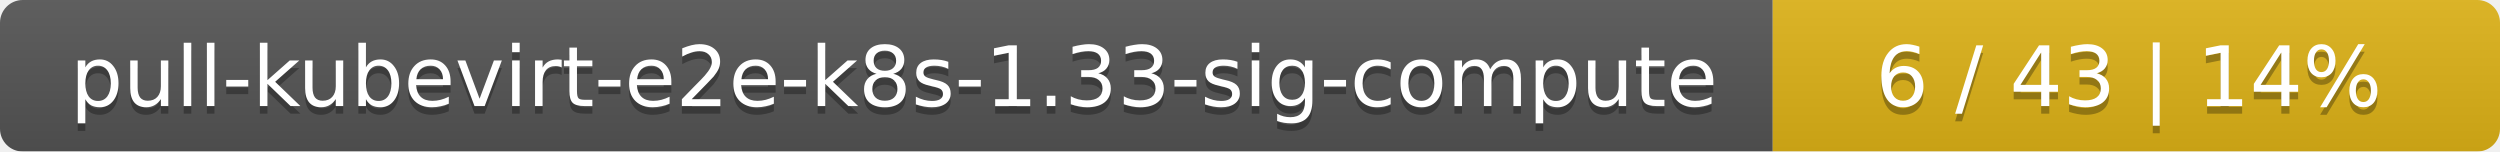
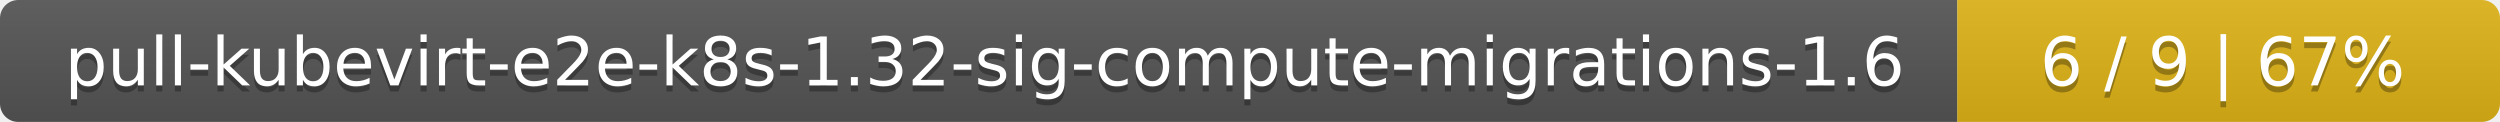
- <svg xmlns="http://www.w3.org/2000/svg" width="330" height="20">
+ <svg xmlns="http://www.w3.org/2000/svg" width="410" height="20">
  <linearGradient id="smooth" x2="0" y2="100%">
    <stop offset="0" stop-color="#bbb" stop-opacity=".1" />
    <stop offset="1" stop-opacity=".1" />
  </linearGradient>
  <mask id="round">
-     <rect width="330" height="20" rx="3" fill="#fff" />
+     <rect width="410" height="20" rx="3" fill="#fff" />
  </mask>
  <g mask="url(#round)">
-     <rect width="234" height="20" fill="#555" />
-     <rect x="234" width="96" height="20" fill="#dfb317" />
-     <rect width="330" height="20" fill="url(#smooth)" />
+     <rect width="321" height="20" fill="#555" />
+     <rect x="321" width="89" height="20" fill="#dfb317" />
+     <rect width="410" height="20" fill="url(#smooth)" />
  </g>
  <g fill="#fff" text-anchor="middle" font-family="DejaVu Sans,Verdana,Geneva,sans-serif" font-size="11">
-     <text x="118" y="15" fill="#010101" fill-opacity=".3">pull-kubevirt-e2e-k8s-1.33-sig-compute</text>
-     <text x="118" y="14">pull-kubevirt-e2e-k8s-1.33-sig-compute</text>
-     <text x="281" y="15" fill="#010101" fill-opacity=".3">6 / 43    |    14%</text>
-     <text x="281" y="14">6 / 43    |    14%</text>
+     <text x="161.5" y="15" fill="#010101" fill-opacity=".3">pull-kubevirt-e2e-k8s-1.32-sig-compute-migrations-1.6</text>
+     <text x="161.5" y="14">pull-kubevirt-e2e-k8s-1.32-sig-compute-migrations-1.6</text>
+     <text x="364.5" y="15" fill="#010101" fill-opacity=".3">6 / 9    |    67%</text>
+     <text x="364.5" y="14">6 / 9    |    67%</text>
  </g>
</svg>
